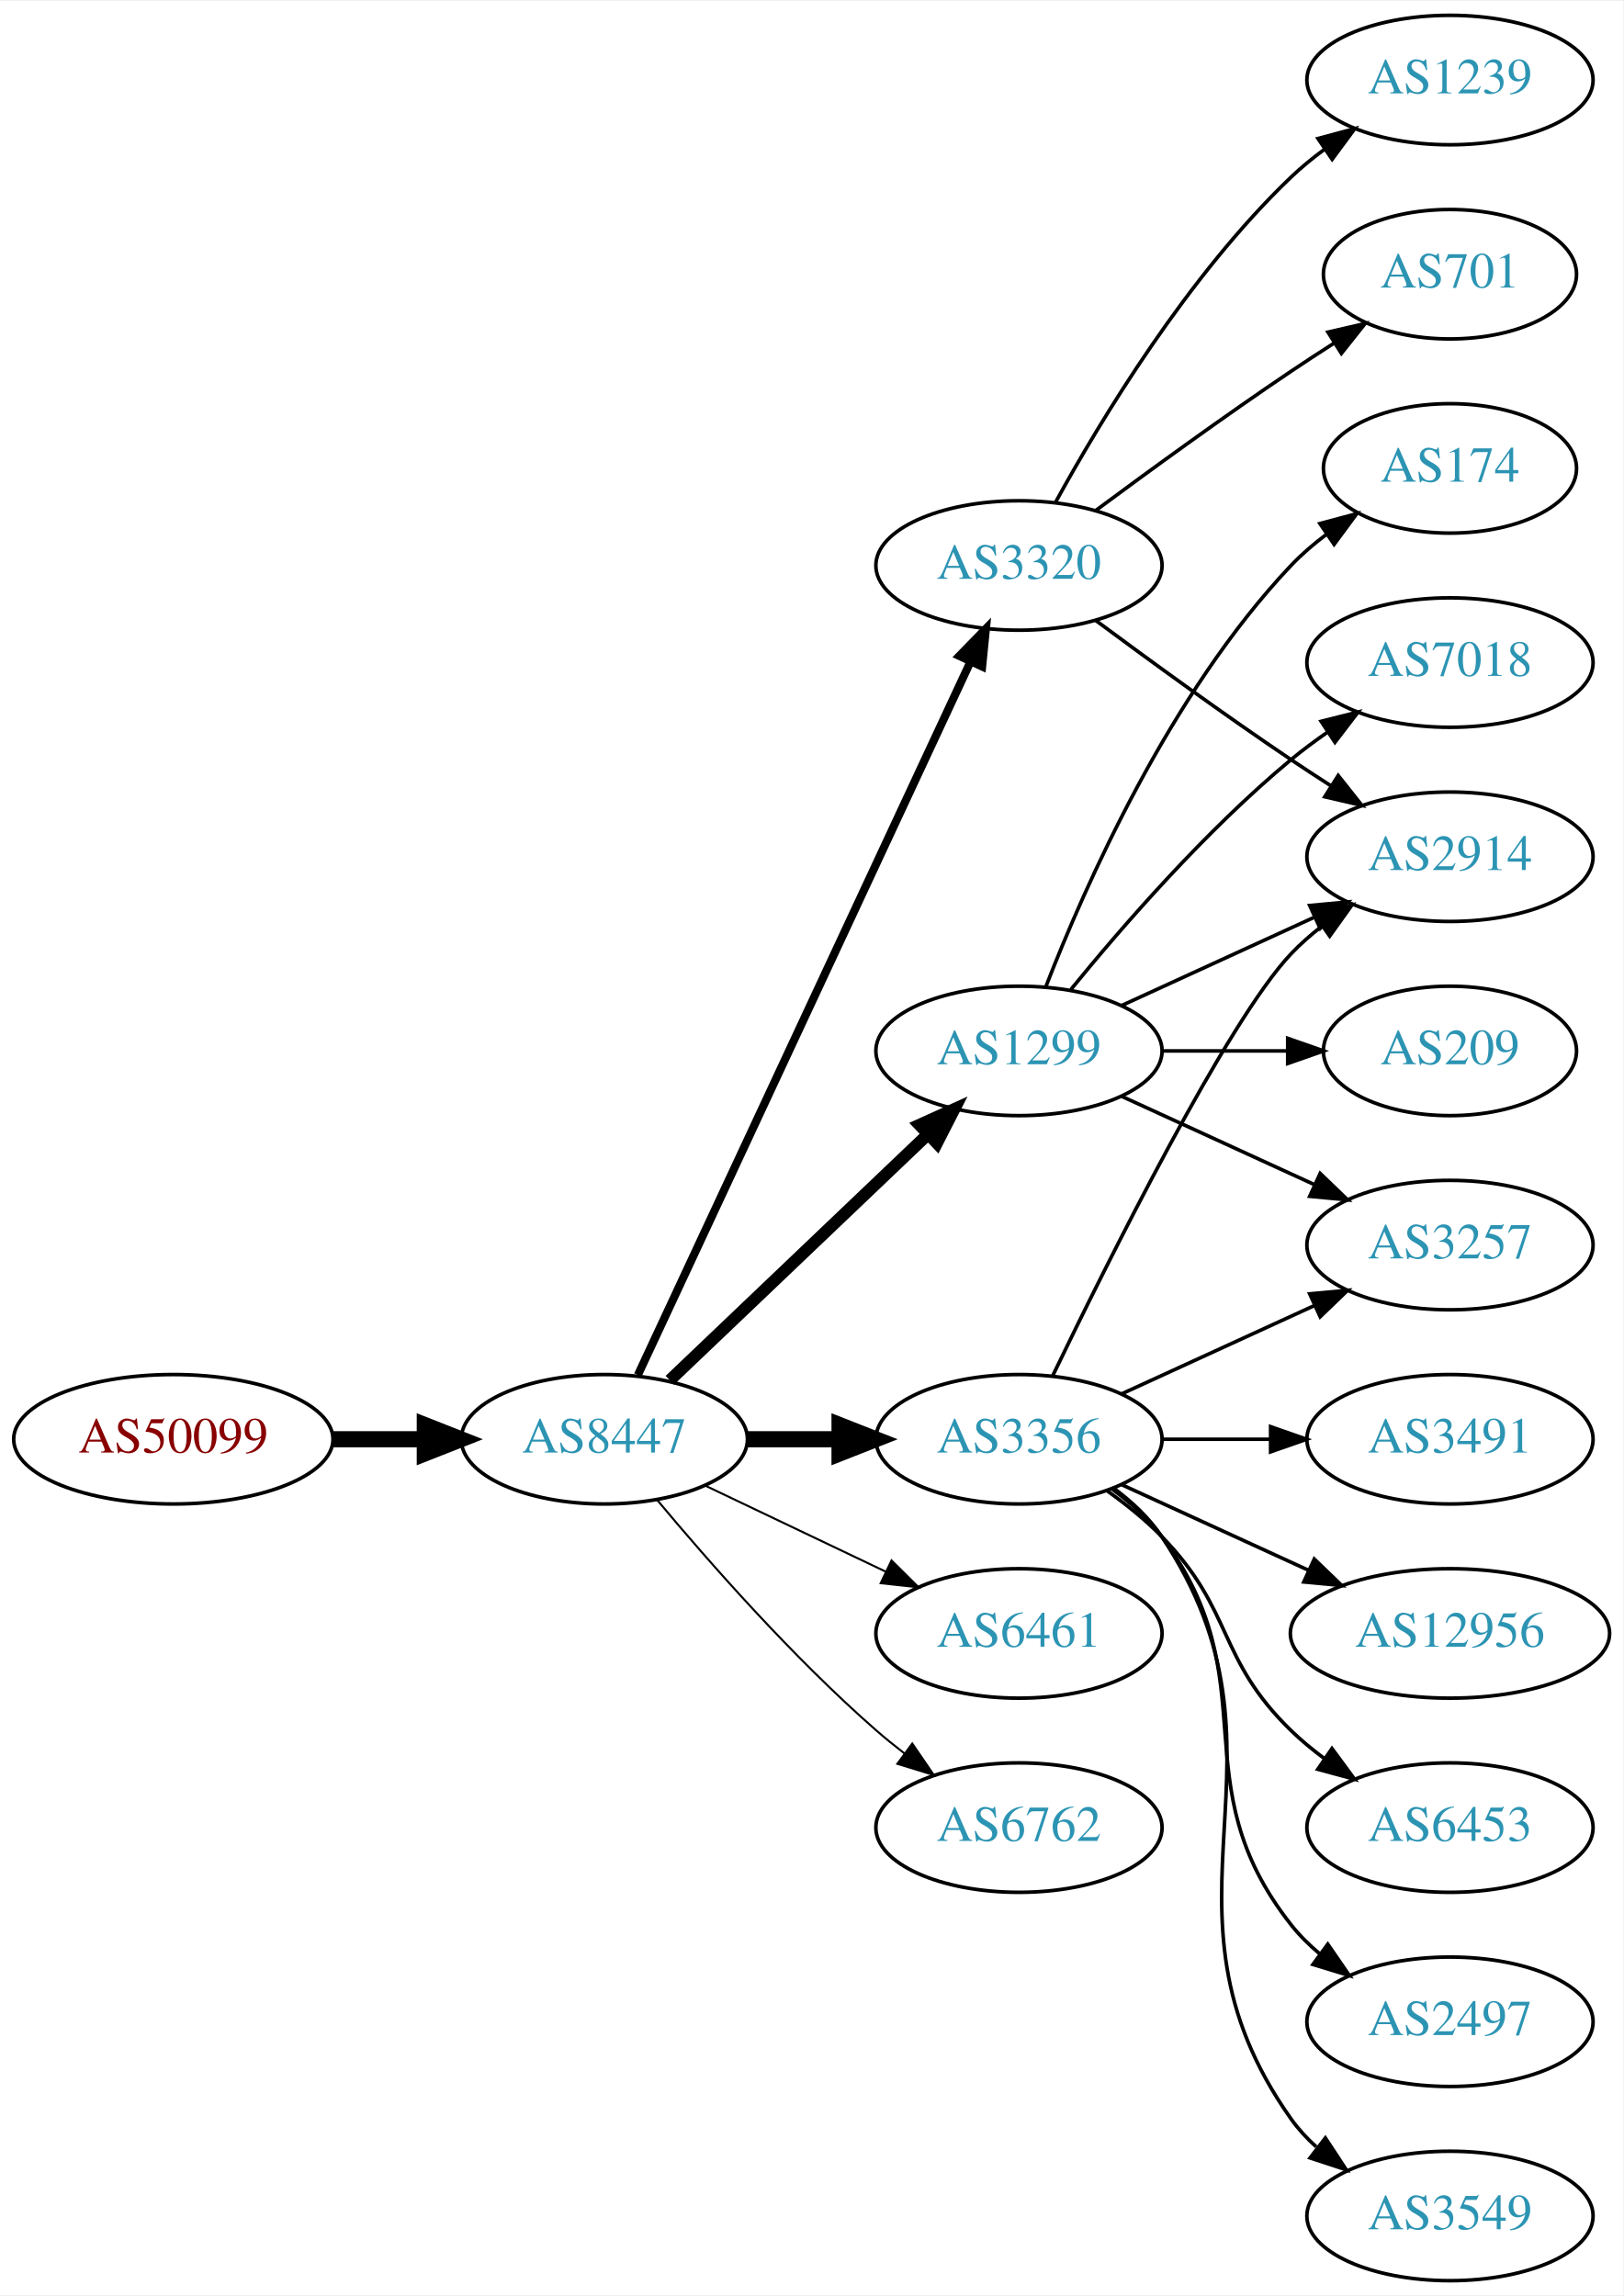
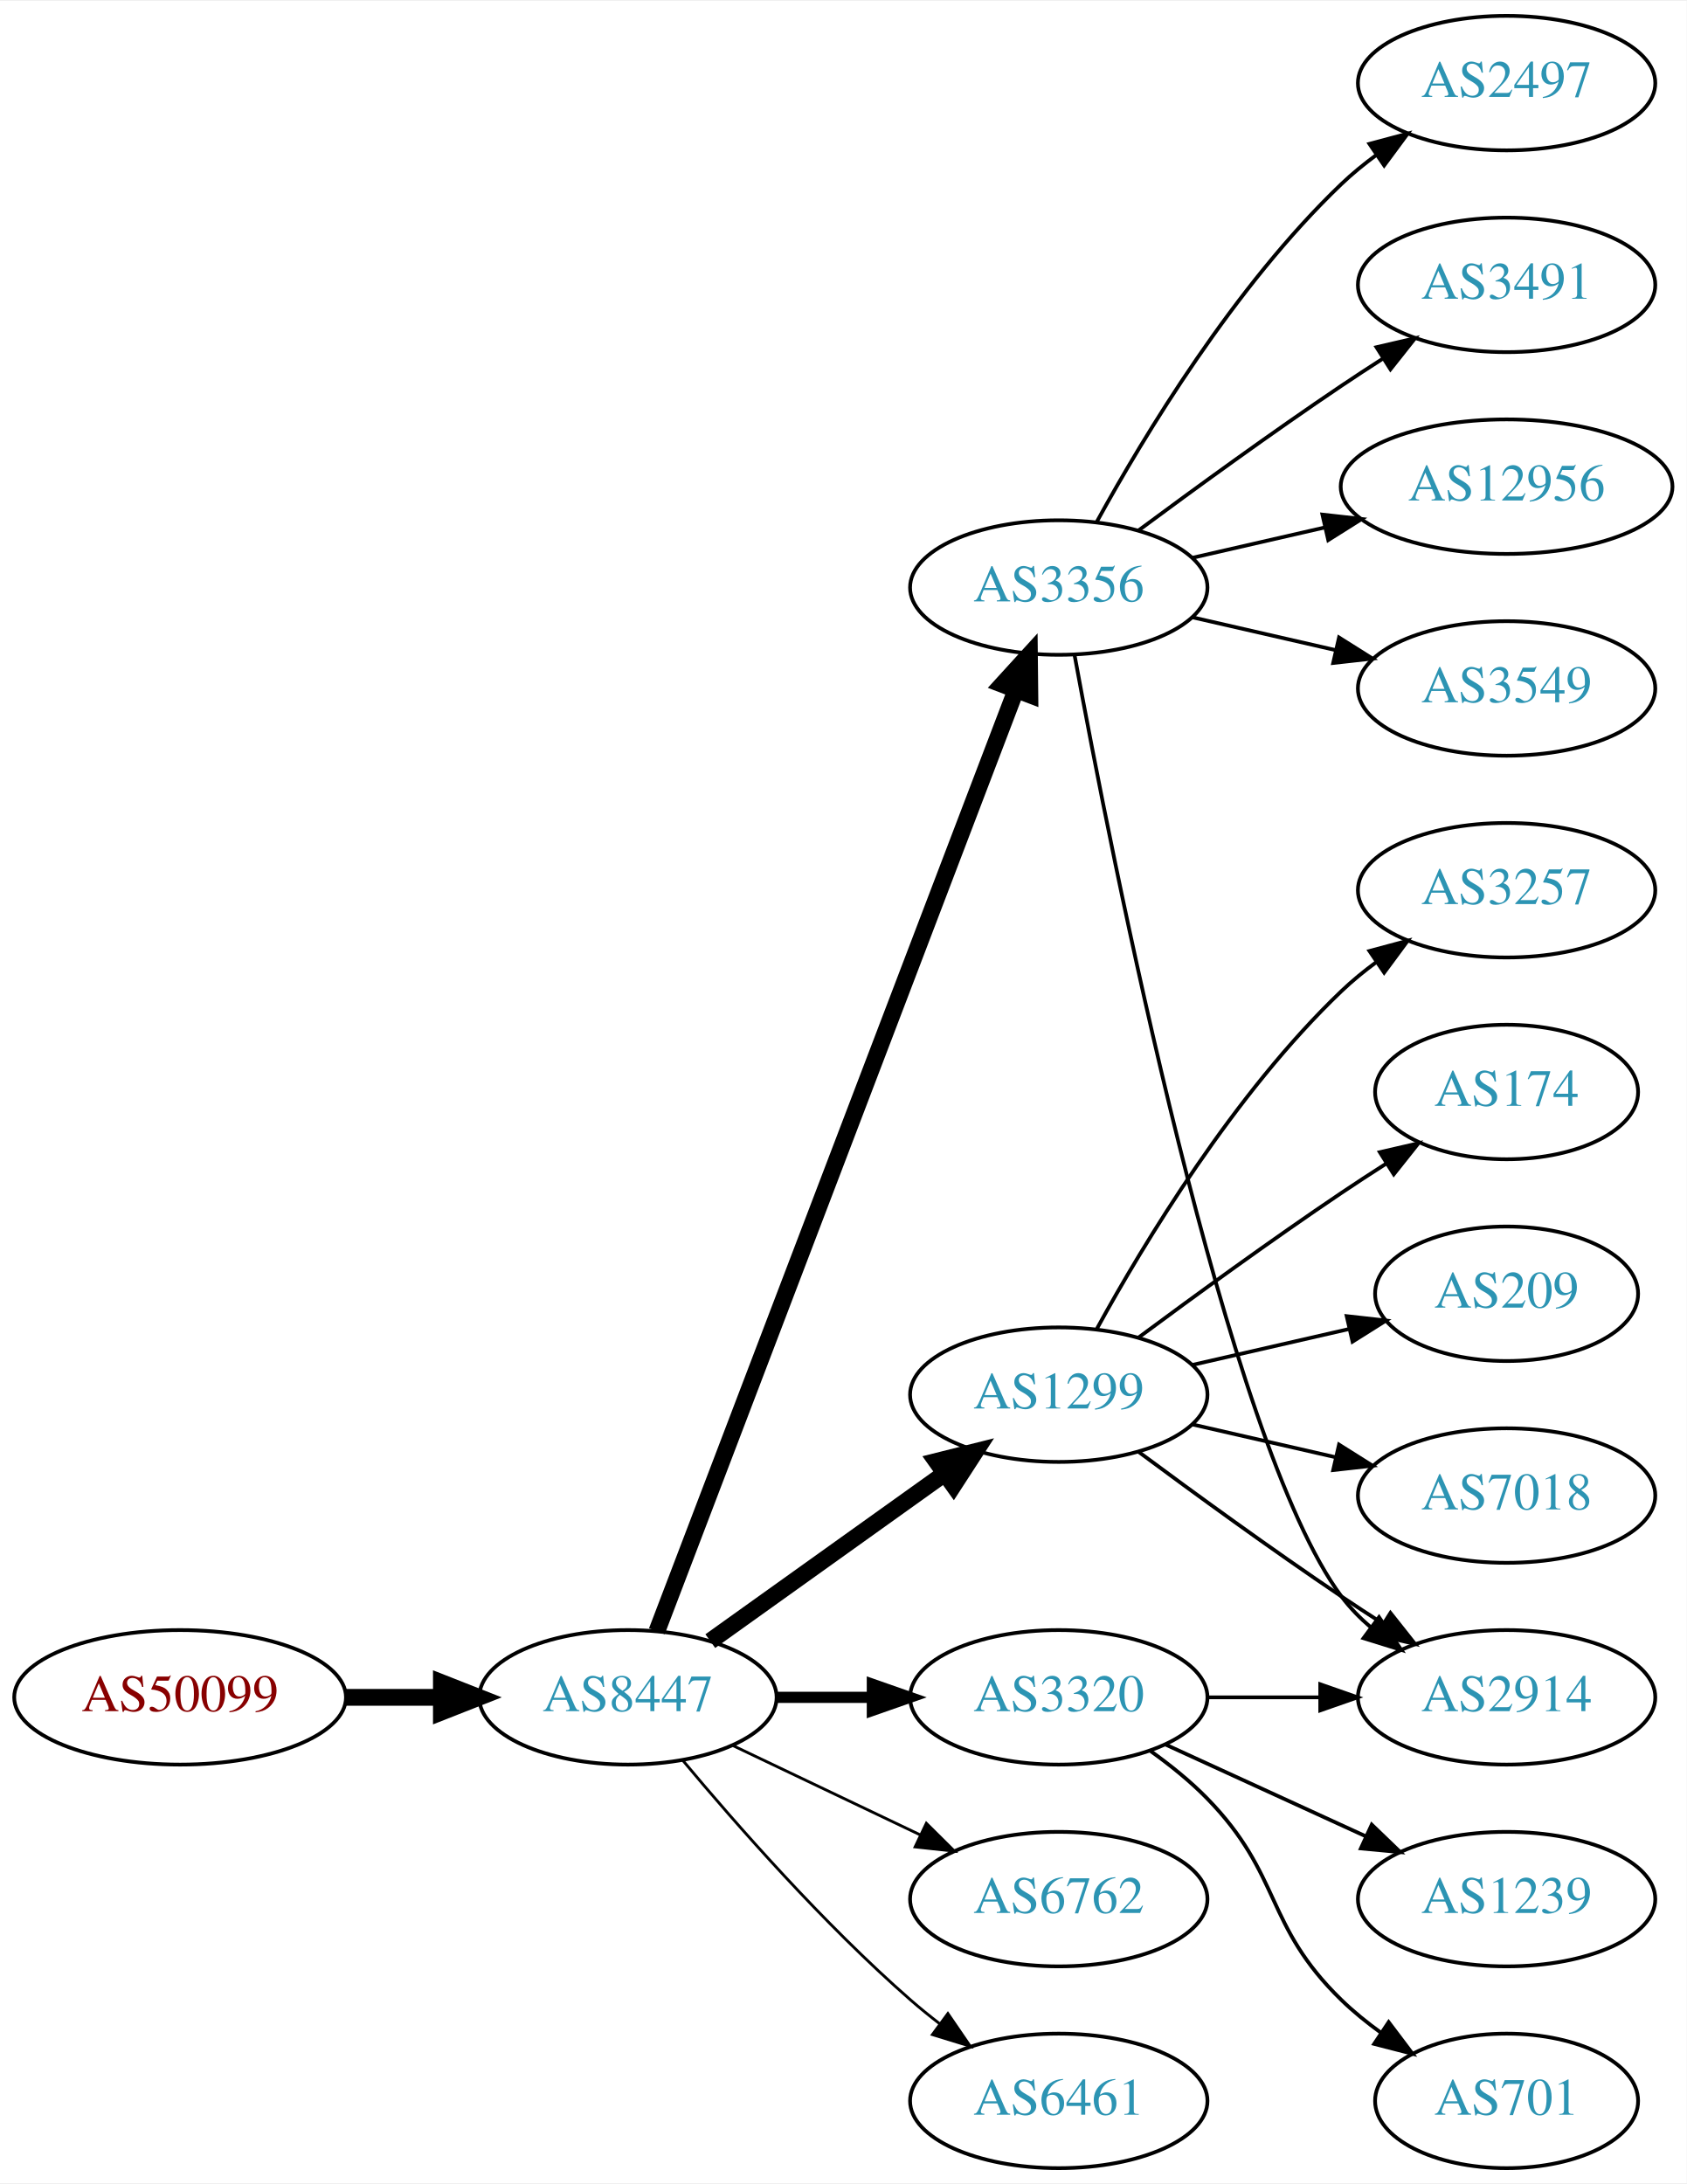
- <svg xmlns="http://www.w3.org/2000/svg" xmlns:xlink="http://www.w3.org/1999/xlink" width="451pt" height="638pt" viewBox="0.00 0.00 451.37 638.00">
-   <g id="graph0" class="graph" transform="scale(1 1) rotate(0) translate(4 634)">
-     <polygon fill="white" stroke="none" points="-4,4 -4,-634 447.37,-634 447.37,4 -4,4" />
+ <svg xmlns="http://www.w3.org/2000/svg" xmlns:xlink="http://www.w3.org/1999/xlink" width="451pt" height="584pt" viewBox="0.00 0.00 451.37 584.00">
+   <g id="graph0" class="graph" transform="scale(1 1) rotate(0) translate(4 580)">
+     <polygon fill="white" stroke="none" points="-4,4 -4,-580 447.37,-580 447.37,4 -4,4" />
    <g id="node1" class="node">
      <g id="a_node1">
        <a xlink:href="/asn/50099" xlink:title="AS50099 ~ Volkskreditbank AG [AT]">
-           <ellipse fill="#ffffff" stroke="black" cx="44.196" cy="-234" rx="44.393" ry="18" />
-           <text text-anchor="middle" x="44.196" y="-230.3" font-family="Times,serif" font-size="14.00" fill="#880000">AS50099</text>
+           <ellipse fill="#ffffff" stroke="black" cx="44.196" cy="-126" rx="44.393" ry="18" />
+           <text text-anchor="middle" x="44.196" y="-122.3" font-family="Times,serif" font-size="14.00" fill="#880000">AS50099</text>
        </a>
      </g>
    </g>
    <g id="node2" class="node">
      <g id="a_node2">
        <a xlink:href="/asn/8447" xlink:title="AS8447 ~ A1 Telekom Austria AG [AT]">
-           <ellipse fill="#ffffff" stroke="black" cx="164.039" cy="-234" rx="39.794" ry="18" />
-           <text text-anchor="middle" x="164.039" y="-230.3" font-family="Times,serif" font-size="14.00" fill="#2c94b3">AS8447</text>
+           <ellipse fill="#ffffff" stroke="black" cx="164.039" cy="-126" rx="39.794" ry="18" />
+           <text text-anchor="middle" x="164.039" y="-122.3" font-family="Times,serif" font-size="14.00" fill="#2c94b3">AS8447</text>
        </a>
      </g>
    </g>
    <g id="edge1" class="edge">
-       <path fill="none" stroke="black" stroke-width="4.5" d="M88.407,-234C96.72,-234 105.482,-234 113.965,-234" />
-       <polygon fill="black" stroke="black" stroke-width="4.5" points="114.123,-237.938 124.123,-234 114.123,-230.063 114.123,-237.938" />
+       <path fill="none" stroke="black" stroke-width="4.5" d="M88.407,-126C96.72,-126 105.482,-126 113.965,-126" />
+       <polygon fill="black" stroke="black" stroke-width="4.5" points="114.123,-129.938 124.123,-126 114.123,-122.063 114.123,-129.938" />
    </g>
    <g id="node3" class="node">
      <g id="a_node3">
        <a xlink:href="/asn/3356" xlink:title="AS3356 ~ Level 3 Parent, LLC [US]">
-           <ellipse fill="#ffffff" stroke="black" cx="279.332" cy="-234" rx="39.794" ry="18" />
-           <text text-anchor="middle" x="279.332" y="-230.3" font-family="Times,serif" font-size="14.00" fill="#2c94b3">AS3356</text>
+           <ellipse fill="#ffffff" stroke="black" cx="279.332" cy="-423" rx="39.794" ry="18" />
+           <text text-anchor="middle" x="279.332" y="-419.3" font-family="Times,serif" font-size="14.00" fill="#2c94b3">AS3356</text>
        </a>
      </g>
    </g>
    <g id="edge2" class="edge">
-       <path fill="none" stroke="black" stroke-width="4.5" d="M203.711,-234C211.914,-234 220.678,-234 229.21,-234" />
-       <polygon fill="black" stroke="black" stroke-width="4.5" points="229.449,-237.938 239.449,-234 229.449,-230.063 229.449,-237.938" />
+       <path fill="none" stroke="black" stroke-width="4.5" d="M171.786,-143.689C190.79,-193.507 244.86,-335.254 267.817,-395.436" />
+       <polygon fill="black" stroke="black" stroke-width="4.5" points="264.233,-397.088 271.476,-405.028 271.591,-394.281 264.233,-397.088" />
    </g>
    <g id="node4" class="node">
      <g id="a_node4">
        <a xlink:href="/asn/1299" xlink:title="AS1299 ~ Telia Carrier [EU]">
-           <ellipse fill="#ffffff" stroke="black" cx="279.332" cy="-342" rx="39.794" ry="18" />
-           <text text-anchor="middle" x="279.332" y="-338.3" font-family="Times,serif" font-size="14.00" fill="#2c94b3">AS1299</text>
+           <ellipse fill="#ffffff" stroke="black" cx="279.332" cy="-207" rx="39.794" ry="18" />
+           <text text-anchor="middle" x="279.332" y="-203.3" font-family="Times,serif" font-size="14.00" fill="#2c94b3">AS1299</text>
        </a>
      </g>
    </g>
    <g id="edge3" class="edge">
-       <path fill="none" stroke="black" stroke-width="3.375" d="M182.245,-250.403C201.321,-268.587 232.241,-298.063 253.838,-318.651" />
-       <polygon fill="black" stroke="black" stroke-width="3.375" points="251.681,-321.43 261.334,-325.797 256.511,-316.363 251.681,-321.43" />
+       <path fill="none" stroke="black" stroke-width="4.5" d="M186.083,-141.046C203.697,-153.639 229.036,-171.755 248.701,-185.816" />
+       <polygon fill="black" stroke="black" stroke-width="4.5" points="246.591,-189.147 257.016,-191.76 251.171,-182.741 246.591,-189.147" />
    </g>
    <g id="node5" class="node">
      <g id="a_node5">
        <a xlink:href="/asn/3320" xlink:title="AS3320 ~ DTAG [DE]">
-           <ellipse fill="#ffffff" stroke="black" cx="279.332" cy="-477" rx="39.794" ry="18" />
-           <text text-anchor="middle" x="279.332" y="-473.3" font-family="Times,serif" font-size="14.00" fill="#2c94b3">AS3320</text>
+           <ellipse fill="#ffffff" stroke="black" cx="279.332" cy="-126" rx="39.794" ry="18" />
+           <text text-anchor="middle" x="279.332" y="-122.3" font-family="Times,serif" font-size="14.00" fill="#2c94b3">AS3320</text>
        </a>
      </g>
    </g>
    <g id="edge4" class="edge">
-       <path fill="none" stroke="black" stroke-width="2.25" d="M173.369,-251.868C193.059,-294.101 242.559,-400.272 265.849,-450.227" />
-       <polygon fill="black" stroke="black" stroke-width="2.25" points="262.744,-451.849 270.141,-459.433 269.088,-448.891 262.744,-451.849" />
+       <path fill="none" stroke="black" stroke-width="3" d="M203.711,-126C211.914,-126 220.678,-126 229.21,-126" />
+       <polygon fill="black" stroke="black" stroke-width="3" points="229.449,-129.5 239.449,-126 229.449,-122.5 229.449,-129.5" />
    </g>
    <g id="node6" class="node">
      <g id="a_node6">
-         <a xlink:href="/asn/6461" xlink:title="AS6461 ~ Zayo Bandwidth [US]">
-           <ellipse fill="#ffffff" stroke="black" cx="279.332" cy="-180" rx="39.794" ry="18" />
-           <text text-anchor="middle" x="279.332" y="-176.3" font-family="Times,serif" font-size="14.00" fill="#2c94b3">AS6461</text>
+         <a xlink:href="/asn/6762" xlink:title="AS6762 ~ TELECOM ITALIA SPARKLE S.p.A. [IT]">
+           <ellipse fill="#ffffff" stroke="black" cx="279.332" cy="-72" rx="39.794" ry="18" />
+           <text text-anchor="middle" x="279.332" y="-68.3" font-family="Times,serif" font-size="14.00" fill="#2c94b3">AS6762</text>
        </a>
      </g>
    </g>
    <g id="edge5" class="edge">
-       <path fill="none" stroke="black" stroke-width="0.562" d="M192.175,-221.066C207.169,-213.919 225.99,-204.948 242.213,-197.215" />
-       <polygon fill="black" stroke="black" stroke-width="0.562" points="243.895,-200.291 251.417,-192.829 240.884,-193.972 243.895,-200.291" />
+       <path fill="none" stroke="black" stroke-width="0.75" d="M192.175,-113.066C207.169,-105.919 225.99,-96.948 242.213,-89.215" />
+       <polygon fill="black" stroke="black" stroke-width="0.75" points="243.895,-92.291 251.417,-84.829 240.884,-85.972 243.895,-92.291" />
    </g>
    <g id="node7" class="node">
      <g id="a_node7">
-         <a xlink:href="/asn/6762" xlink:title="AS6762 ~ TELECOM ITALIA SPARKLE S.p.A. [IT]">
-           <ellipse fill="#ffffff" stroke="black" cx="279.332" cy="-126" rx="39.794" ry="18" />
-           <text text-anchor="middle" x="279.332" y="-122.3" font-family="Times,serif" font-size="14.00" fill="#2c94b3">AS6762</text>
+         <a xlink:href="/asn/6461" xlink:title="AS6461 ~ Zayo Bandwidth [US]">
+           <ellipse fill="#ffffff" stroke="black" cx="279.332" cy="-18" rx="39.794" ry="18" />
+           <text text-anchor="middle" x="279.332" y="-14.3" font-family="Times,serif" font-size="14.00" fill="#2c94b3">AS6461</text>
        </a>
      </g>
    </g>
    <g id="edge6" class="edge">
-       <path fill="none" stroke="black" stroke-width="0.562" d="M178.669,-217.183C192.951,-200.071 216.498,-173.255 239.685,-153 242.151,-150.846 244.789,-148.706 247.487,-146.628" />
-       <polygon fill="black" stroke="black" stroke-width="0.562" points="249.66,-149.375 255.641,-140.63 245.512,-143.736 249.66,-149.375" />
+       <path fill="none" stroke="black" stroke-width="0.75" d="M178.669,-109.183C192.951,-92.071 216.498,-65.255 239.685,-45 242.151,-42.846 244.789,-40.706 247.487,-38.628" />
+       <polygon fill="black" stroke="black" stroke-width="0.75" points="249.66,-41.375 255.641,-32.63 245.512,-35.736 249.66,-41.375" />
    </g>
    <g id="node8" class="node">
      <g id="a_node8">
-         <a xlink:href="/asn/3257" xlink:title="AS3257 ~ GTT [DE]">
-           <ellipse fill="#ffffff" stroke="black" cx="399.174" cy="-288" rx="39.794" ry="18" />
-           <text text-anchor="middle" x="399.174" y="-284.3" font-family="Times,serif" font-size="14.00" fill="#2c94b3">AS3257</text>
+         <a xlink:href="/asn/3491" xlink:title="AS3491 ~ PCCW Global, Inc. [US]">
+           <ellipse fill="#ffffff" stroke="black" cx="399.174" cy="-504" rx="39.794" ry="18" />
+           <text text-anchor="middle" x="399.174" y="-500.3" font-family="Times,serif" font-size="14.00" fill="#2c94b3">AS3491</text>
        </a>
      </g>
    </g>
    <g id="edge7" class="edge">
-       <path fill="none" stroke="black" d="M307.96,-246.661C323.917,-253.973 344.188,-263.261 361.471,-271.181" />
-       <polygon fill="black" stroke="black" points="360.169,-274.435 370.718,-275.419 363.085,-268.071 360.169,-274.435" />
+       <path fill="none" stroke="black" d="M300.662,-438.277C315.524,-449.304 336.269,-464.407 354.978,-477 358.527,-479.389 362.277,-481.839 366.026,-484.242" />
+       <polygon fill="black" stroke="black" points="364.352,-487.325 374.674,-489.712 368.094,-481.409 364.352,-487.325" />
    </g>
    <g id="node9" class="node">
      <g id="a_node9">
        <a xlink:href="/asn/12956" xlink:title="AS12956 ~ TELXIUS [ES]">
-           <ellipse fill="#ffffff" stroke="black" cx="399.174" cy="-180" rx="44.393" ry="18" />
-           <text text-anchor="middle" x="399.174" y="-176.3" font-family="Times,serif" font-size="14.00" fill="#2c94b3">AS12956</text>
+           <ellipse fill="#ffffff" stroke="black" cx="399.174" cy="-450" rx="44.393" ry="18" />
+           <text text-anchor="middle" x="399.174" y="-446.3" font-family="Times,serif" font-size="14.00" fill="#2c94b3">AS12956</text>
        </a>
      </g>
    </g>
    <g id="edge8" class="edge">
-       <path fill="none" stroke="black" d="M307.96,-221.339C323.458,-214.238 343.025,-205.272 359.971,-197.506" />
-       <polygon fill="black" stroke="black" points="361.441,-200.683 369.074,-193.335 358.525,-194.319 361.441,-200.683" />
+       <path fill="none" stroke="black" d="M315.051,-430.955C326.189,-433.507 338.725,-436.379 350.618,-439.104" />
+       <polygon fill="black" stroke="black" points="349.883,-442.526 360.412,-441.348 351.446,-435.703 349.883,-442.526" />
    </g>
    <g id="node10" class="node">
      <g id="a_node10">
-         <a xlink:href="/asn/6453" xlink:title="AS6453 ~ TATA COMMUNICATIONS (AMERICA) INC [US]">
-           <ellipse fill="#ffffff" stroke="black" cx="399.174" cy="-126" rx="39.794" ry="18" />
-           <text text-anchor="middle" x="399.174" y="-122.3" font-family="Times,serif" font-size="14.00" fill="#2c94b3">AS6453</text>
+         <a xlink:href="/asn/3549" xlink:title="AS3549 ~ Level 3 Parent, LLC [US]">
+           <ellipse fill="#ffffff" stroke="black" cx="399.174" cy="-396" rx="39.794" ry="18" />
+           <text text-anchor="middle" x="399.174" y="-392.3" font-family="Times,serif" font-size="14.00" fill="#2c94b3">AS3549</text>
        </a>
      </g>
    </g>
    <g id="edge9" class="edge">
-       <path fill="none" stroke="black" d="M303.926,-219.611C309.182,-215.852 314.513,-211.563 318.978,-207 339.151,-186.383 334.285,-173.094 354.978,-153 357.823,-150.237 360.997,-147.614 364.297,-145.166" />
-       <polygon fill="black" stroke="black" points="366.363,-147.994 372.645,-139.462 362.414,-142.214 366.363,-147.994" />
+       <path fill="none" stroke="black" d="M315.051,-415.045C327.051,-412.296 340.672,-409.175 353.364,-406.267" />
+       <polygon fill="black" stroke="black" points="354.33,-409.636 363.296,-403.991 352.767,-402.813 354.33,-409.636" />
    </g>
    <g id="node11" class="node">
      <g id="a_node11">
-         <a xlink:href="/asn/2497" xlink:title="AS2497 ~ Internet Initiative Japan Inc. [JP]">
-           <ellipse fill="#ffffff" stroke="black" cx="399.174" cy="-72" rx="39.794" ry="18" />
-           <text text-anchor="middle" x="399.174" y="-68.3" font-family="Times,serif" font-size="14.00" fill="#2c94b3">AS2497</text>
+         <a xlink:href="/asn/2914" xlink:title="AS2914 ~ NTT America, Inc. [US]">
+           <ellipse fill="#ffffff" stroke="black" cx="399.174" cy="-126" rx="39.794" ry="18" />
+           <text text-anchor="middle" x="399.174" y="-122.3" font-family="Times,serif" font-size="14.00" fill="#2c94b3">AS2914</text>
        </a>
      </g>
    </g>
    <g id="edge10" class="edge">
-       <path fill="none" stroke="black" d="M305.262,-220.118C310.338,-216.389 315.256,-211.984 318.978,-207 349.249,-166.458 323.679,-138.754 354.978,-99 357.303,-96.047 360.047,-93.33 363.006,-90.853" />
-       <polygon fill="black" stroke="black" points="365.199,-93.585 371.203,-84.855 361.065,-87.936 365.199,-93.585" />
+       <path fill="none" stroke="black" d="M283.526,-405.098C293.336,-351.623 324.225,-194.223 354.978,-153 357.226,-149.987 359.917,-147.231 362.844,-144.728" />
+       <polygon fill="black" stroke="black" points="365.039,-147.458 370.995,-138.697 360.875,-141.831 365.039,-147.458" />
    </g>
    <g id="node12" class="node">
      <g id="a_node12">
-         <a xlink:href="/asn/3549" xlink:title="AS3549 ~ Level 3 Parent, LLC [US]">
-           <ellipse fill="#ffffff" stroke="black" cx="399.174" cy="-18" rx="39.794" ry="18" />
-           <text text-anchor="middle" x="399.174" y="-14.3" font-family="Times,serif" font-size="14.00" fill="#2c94b3">AS3549</text>
+         <a xlink:href="/asn/2497" xlink:title="AS2497 ~ Internet Initiative Japan Inc. [JP]">
+           <ellipse fill="#ffffff" stroke="black" cx="399.174" cy="-558" rx="39.794" ry="18" />
+           <text text-anchor="middle" x="399.174" y="-554.3" font-family="Times,serif" font-size="14.00" fill="#2c94b3">AS2497</text>
        </a>
      </g>
    </g>
    <g id="edge11" class="edge">
-       <path fill="none" stroke="black" d="M305.651,-220.393C310.707,-216.649 315.518,-212.169 318.978,-207 360.003,-145.706 312.399,-105.225 354.978,-45 356.969,-42.184 359.356,-39.599 361.972,-37.24" />
-       <polygon fill="black" stroke="black" points="364.525,-39.694 370.34,-30.838 360.271,-34.135 364.525,-39.694" />
+       <path fill="none" stroke="black" d="M289.573,-440.713C302.118,-463.561 326.295,-503.611 354.978,-531 357.846,-533.739 361.035,-536.347 364.344,-538.785" />
+       <polygon fill="black" stroke="black" points="362.468,-541.742 372.704,-544.477 366.407,-535.956 362.468,-541.742" />
+     </g>
+     <g id="edge14" class="edge">
+       <path fill="none" stroke="black" d="M300.662,-191.723C315.524,-180.696 336.269,-165.593 354.978,-153 358.527,-150.611 362.277,-148.161 366.026,-145.758" />
+       <polygon fill="black" stroke="black" points="368.094,-148.591 374.674,-140.288 364.352,-142.675 368.094,-148.591" />
    </g>
    <g id="node13" class="node">
      <g id="a_node13">
-         <a xlink:href="/asn/3491" xlink:title="AS3491 ~ PCCW Global, Inc. [US]">
-           <ellipse fill="#ffffff" stroke="black" cx="399.174" cy="-234" rx="39.794" ry="18" />
-           <text text-anchor="middle" x="399.174" y="-230.3" font-family="Times,serif" font-size="14.00" fill="#2c94b3">AS3491</text>
+         <a xlink:href="/asn/7018" xlink:title="AS7018 ~ AT&amp;T Services, Inc. [US]">
+           <ellipse fill="#ffffff" stroke="black" cx="399.174" cy="-180" rx="39.794" ry="18" />
+           <text text-anchor="middle" x="399.174" y="-176.3" font-family="Times,serif" font-size="14.00" fill="#2c94b3">AS7018</text>
        </a>
      </g>
    </g>
    <g id="edge12" class="edge">
-       <path fill="none" stroke="black" d="M319.244,-234C328.798,-234 339.147,-234 349.11,-234" />
-       <polygon fill="black" stroke="black" points="349.302,-237.5 359.302,-234 349.302,-230.5 349.302,-237.5" />
+       <path fill="none" stroke="black" d="M315.051,-199.045C327.051,-196.296 340.672,-193.175 353.364,-190.267" />
+       <polygon fill="black" stroke="black" points="354.33,-193.636 363.296,-187.991 352.767,-186.813 354.33,-193.636" />
    </g>
    <g id="node14" class="node">
      <g id="a_node14">
-         <a xlink:href="/asn/2914" xlink:title="AS2914 ~ NTT America, Inc. [US]">
-           <ellipse fill="#ffffff" stroke="black" cx="399.174" cy="-396" rx="39.794" ry="18" />
-           <text text-anchor="middle" x="399.174" y="-392.3" font-family="Times,serif" font-size="14.00" fill="#2c94b3">AS2914</text>
+         <a xlink:href="/asn/3257" xlink:title="AS3257 ~ GTT [DE]">
+           <ellipse fill="#ffffff" stroke="black" cx="399.174" cy="-342" rx="39.794" ry="18" />
+           <text text-anchor="middle" x="399.174" y="-338.3" font-family="Times,serif" font-size="14.00" fill="#2c94b3">AS3257</text>
        </a>
      </g>
    </g>
    <g id="edge13" class="edge">
-       <path fill="none" stroke="black" d="M288.679,-251.595C304.146,-283.732 337.291,-350.34 354.978,-369 357.564,-371.728 360.481,-374.294 363.55,-376.677" />
-       <polygon fill="black" stroke="black" points="361.704,-379.658 371.898,-382.543 365.728,-373.93 361.704,-379.658" />
-     </g>
-     <g id="edge18" class="edge">
-       <path fill="none" stroke="black" d="M307.96,-329.339C323.917,-322.027 344.188,-312.739 361.471,-304.819" />
-       <polygon fill="black" stroke="black" points="363.085,-307.929 370.718,-300.581 360.169,-301.565 363.085,-307.929" />
-     </g>
-     <g id="edge15" class="edge">
-       <path fill="none" stroke="black" d="M307.96,-354.661C323.917,-361.973 344.188,-371.261 361.471,-379.181" />
-       <polygon fill="black" stroke="black" points="360.169,-382.435 370.718,-383.419 363.085,-376.071 360.169,-382.435" />
+       <path fill="none" stroke="black" d="M289.573,-224.713C302.118,-247.561 326.295,-287.611 354.978,-315 357.846,-317.739 361.035,-320.347 364.344,-322.785" />
+       <polygon fill="black" stroke="black" points="362.468,-325.742 372.704,-328.477 366.407,-319.956 362.468,-325.742" />
    </g>
    <g id="node15" class="node">
      <g id="a_node15">
        <a xlink:href="/asn/174" xlink:title="AS174 ~ Cogent Communications [US]">
-           <ellipse fill="#ffffff" stroke="black" cx="399.174" cy="-504" rx="35.194" ry="18" />
-           <text text-anchor="middle" x="399.174" y="-500.3" font-family="Times,serif" font-size="14.00" fill="#2c94b3">AS174</text>
-         </a>
-       </g>
-     </g>
-     <g id="edge14" class="edge">
-       <path fill="none" stroke="black" d="M286.855,-359.994C297.605,-387.728 321.262,-441.429 354.978,-477 357.921,-480.105 361.294,-483.001 364.83,-485.655" />
-       <polygon fill="black" stroke="black" points="363.015,-488.654 373.249,-491.397 366.959,-482.871 363.015,-488.654" />
+           <ellipse fill="#ffffff" stroke="black" cx="399.174" cy="-288" rx="35.194" ry="18" />
+           <text text-anchor="middle" x="399.174" y="-284.3" font-family="Times,serif" font-size="14.00" fill="#2c94b3">AS174</text>
+         </a>
+       </g>
+     </g>
+     <g id="edge15" class="edge">
+       <path fill="none" stroke="black" d="M300.662,-222.277C315.524,-233.304 336.269,-248.407 354.978,-261 358.795,-263.569 362.845,-266.21 366.876,-268.786" />
+       <polygon fill="black" stroke="black" points="365.245,-271.895 375.57,-274.271 368.98,-265.975 365.245,-271.895" />
    </g>
    <g id="node16" class="node">
      <g id="a_node16">
-         <a xlink:href="/asn/7018" xlink:title="AS7018 ~ AT&amp;T Services, Inc. [US]">
-           <ellipse fill="#ffffff" stroke="black" cx="399.174" cy="-450" rx="39.794" ry="18" />
-           <text text-anchor="middle" x="399.174" y="-446.3" font-family="Times,serif" font-size="14.00" fill="#2c94b3">AS7018</text>
+         <a xlink:href="/asn/209" xlink:title="AS209 ~ CenturyLink Communications, LLC [US]">
+           <ellipse fill="#ffffff" stroke="black" cx="399.174" cy="-234" rx="35.194" ry="18" />
+           <text text-anchor="middle" x="399.174" y="-230.3" font-family="Times,serif" font-size="14.00" fill="#2c94b3">AS209</text>
        </a>
      </g>
    </g>
    <g id="edge16" class="edge">
-       <path fill="none" stroke="black" d="M293.751,-359.065C307.865,-376.375 331.28,-403.345 354.978,-423 358.194,-425.668 361.695,-428.27 365.265,-430.741" />
-       <polygon fill="black" stroke="black" points="363.343,-433.666 373.622,-436.236 367.189,-427.817 363.343,-433.666" />
+       <path fill="none" stroke="black" d="M315.051,-214.955C328.143,-217.955 343.166,-221.396 356.806,-224.522" />
+       <polygon fill="black" stroke="black" points="356.384,-228.016 366.914,-226.838 357.948,-221.193 356.384,-228.016" />
+     </g>
+     <g id="edge19" class="edge">
+       <path fill="none" stroke="black" d="M319.244,-126C328.798,-126 339.147,-126 349.11,-126" />
+       <polygon fill="black" stroke="black" points="349.302,-129.5 359.302,-126 349.302,-122.5 349.302,-129.5" />
    </g>
    <g id="node17" class="node">
      <g id="a_node17">
-         <a xlink:href="/asn/209" xlink:title="AS209 ~ CenturyLink Communications, LLC [US]">
-           <ellipse fill="#ffffff" stroke="black" cx="399.174" cy="-342" rx="35.194" ry="18" />
-           <text text-anchor="middle" x="399.174" y="-338.3" font-family="Times,serif" font-size="14.00" fill="#2c94b3">AS209</text>
+         <a xlink:href="/asn/701" xlink:title="AS701 ~ UUNET [US]">
+           <ellipse fill="#ffffff" stroke="black" cx="399.174" cy="-18" rx="35.194" ry="18" />
+           <text text-anchor="middle" x="399.174" y="-14.3" font-family="Times,serif" font-size="14.00" fill="#2c94b3">AS701</text>
        </a>
      </g>
    </g>
    <g id="edge17" class="edge">
-       <path fill="none" stroke="black" d="M319.244,-342C330.331,-342 342.491,-342 353.873,-342" />
-       <polygon fill="black" stroke="black" points="354.055,-345.5 364.055,-342 354.055,-338.5 354.055,-345.5" />
-     </g>
-     <g id="edge20" class="edge">
-       <path fill="none" stroke="black" d="M300.662,-461.723C315.524,-450.696 336.269,-435.593 354.978,-423 358.527,-420.611 362.277,-418.161 366.026,-415.758" />
-       <polygon fill="black" stroke="black" points="368.094,-418.591 374.674,-410.288 364.352,-412.675 368.094,-418.591" />
+       <path fill="none" stroke="black" d="M303.926,-111.611C309.182,-107.852 314.513,-103.563 318.978,-99 339.151,-78.383 334.285,-65.094 354.978,-45 358.206,-41.866 361.857,-38.911 365.635,-36.188" />
+       <polygon fill="black" stroke="black" points="367.614,-39.075 373.995,-30.617 363.732,-33.25 367.614,-39.075" />
    </g>
    <g id="node18" class="node">
      <g id="a_node18">
        <a xlink:href="/asn/1239" xlink:title="AS1239 ~ Sprint [US]">
-           <ellipse fill="#ffffff" stroke="black" cx="399.174" cy="-612" rx="39.794" ry="18" />
-           <text text-anchor="middle" x="399.174" y="-608.3" font-family="Times,serif" font-size="14.00" fill="#2c94b3">AS1239</text>
-         </a>
-       </g>
-     </g>
-     <g id="edge19" class="edge">
-       <path fill="none" stroke="black" d="M289.573,-494.713C302.118,-517.561 326.295,-557.611 354.978,-585 357.846,-587.739 361.035,-590.347 364.344,-592.785" />
-       <polygon fill="black" stroke="black" points="362.468,-595.742 372.704,-598.477 366.407,-589.956 362.468,-595.742" />
-     </g>
-     <g id="node19" class="node">
-       <g id="a_node19">
-         <a xlink:href="/asn/701" xlink:title="AS701 ~ UUNET [US]">
-           <ellipse fill="#ffffff" stroke="black" cx="399.174" cy="-558" rx="35.194" ry="18" />
-           <text text-anchor="middle" x="399.174" y="-554.3" font-family="Times,serif" font-size="14.00" fill="#2c94b3">AS701</text>
-         </a>
-       </g>
-     </g>
-     <g id="edge21" class="edge">
-       <path fill="none" stroke="black" d="M300.662,-492.277C315.524,-503.304 336.269,-518.407 354.978,-531 358.795,-533.569 362.845,-536.21 366.876,-538.786" />
-       <polygon fill="black" stroke="black" points="365.245,-541.895 375.57,-544.271 368.98,-535.975 365.245,-541.895" />
+           <ellipse fill="#ffffff" stroke="black" cx="399.174" cy="-72" rx="39.794" ry="18" />
+           <text text-anchor="middle" x="399.174" y="-68.3" font-family="Times,serif" font-size="14.00" fill="#2c94b3">AS1239</text>
+         </a>
+       </g>
+     </g>
+     <g id="edge18" class="edge">
+       <path fill="none" stroke="black" d="M307.96,-113.339C323.917,-106.027 344.188,-96.739 361.471,-88.819" />
+       <polygon fill="black" stroke="black" points="363.085,-91.929 370.718,-84.581 360.169,-85.565 363.085,-91.929" />
    </g>
  </g>
</svg>
